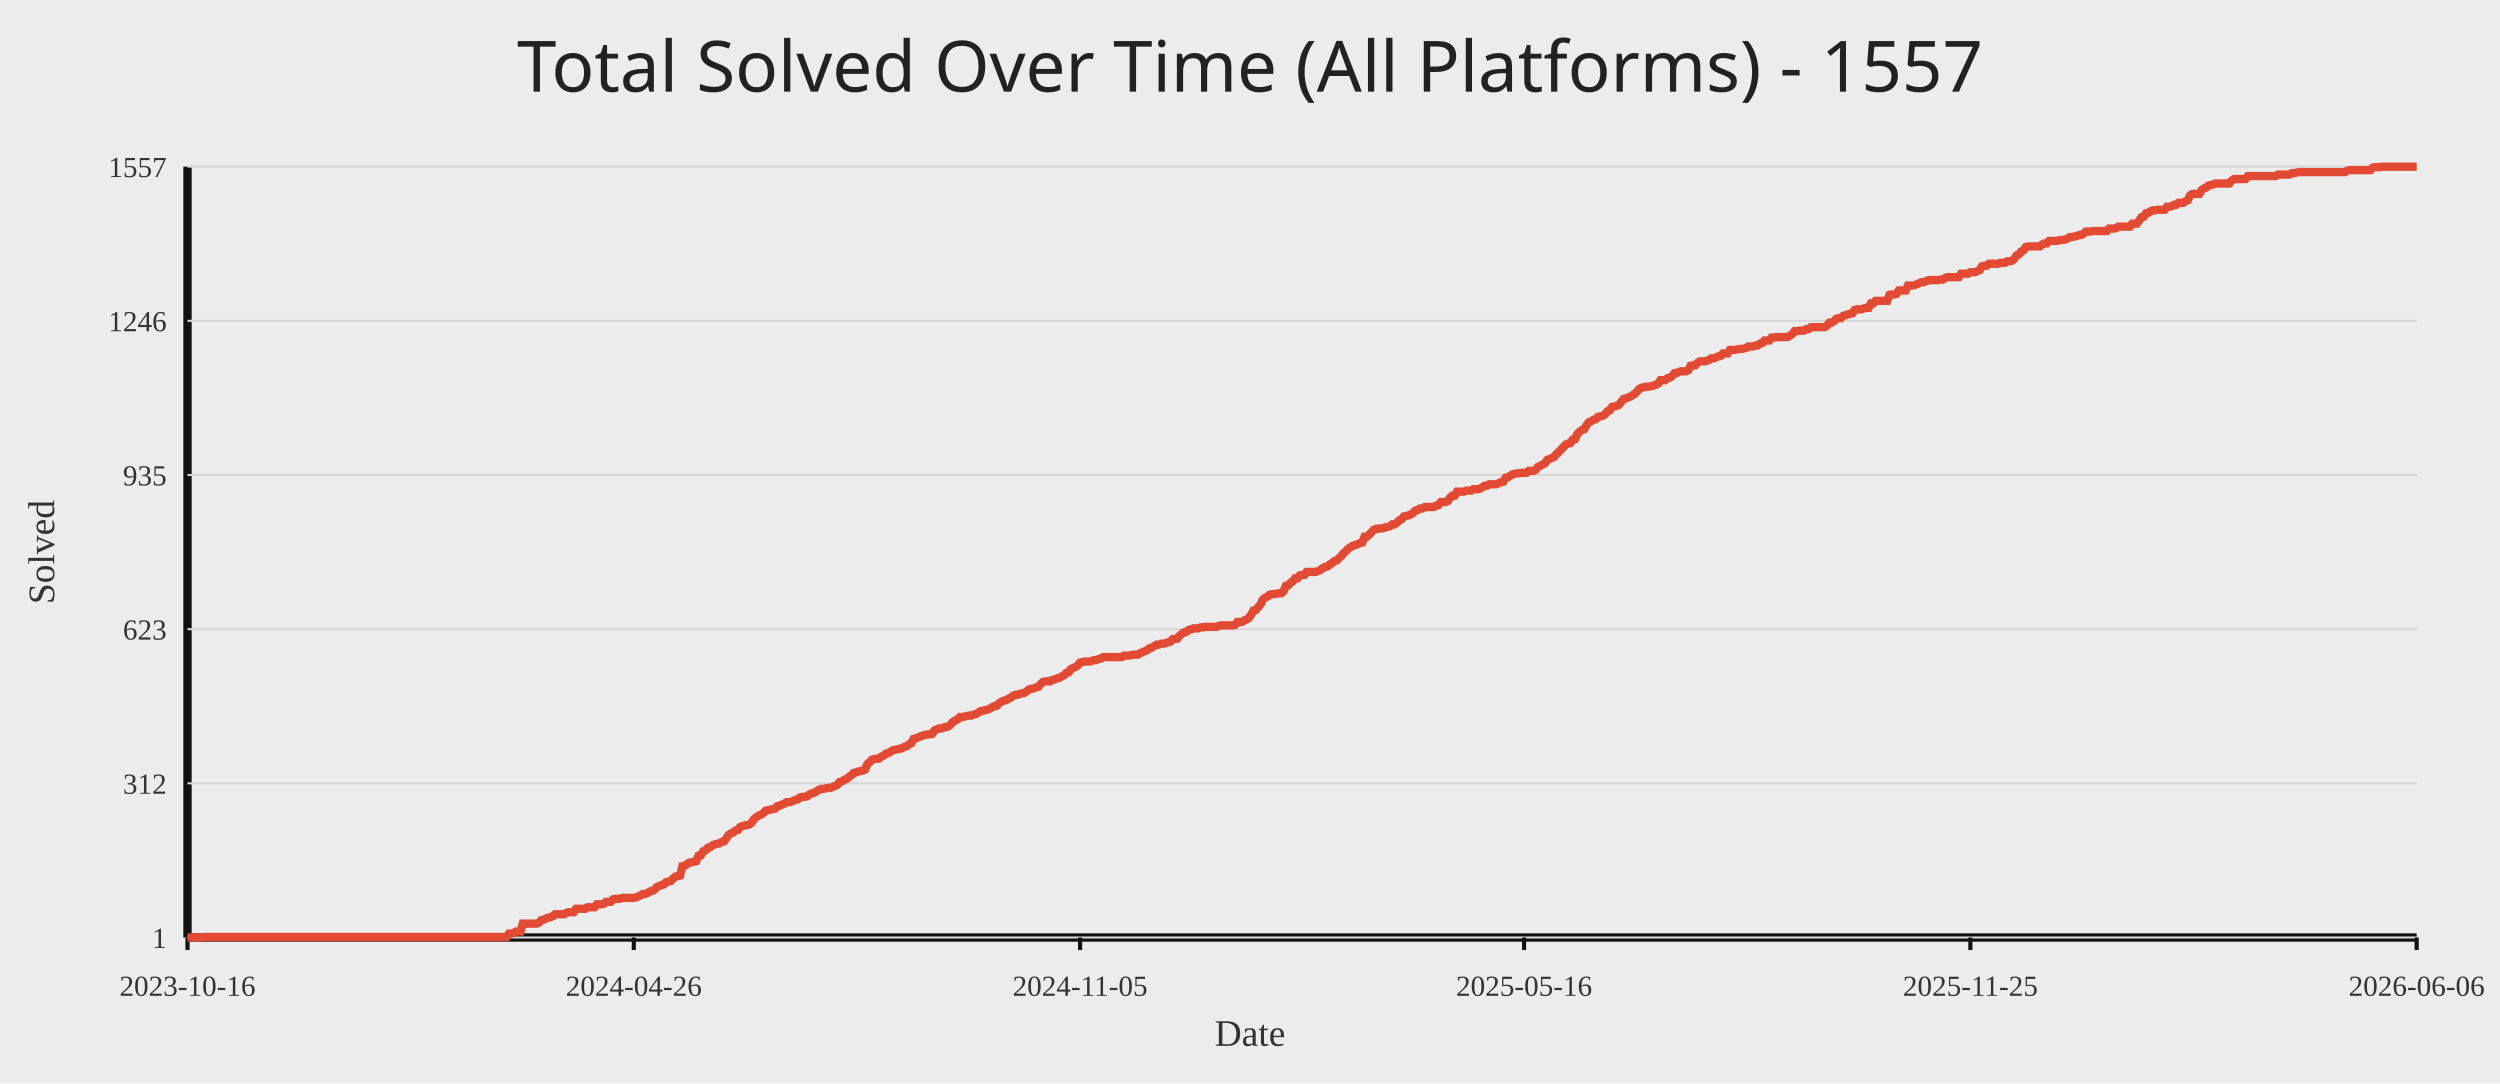
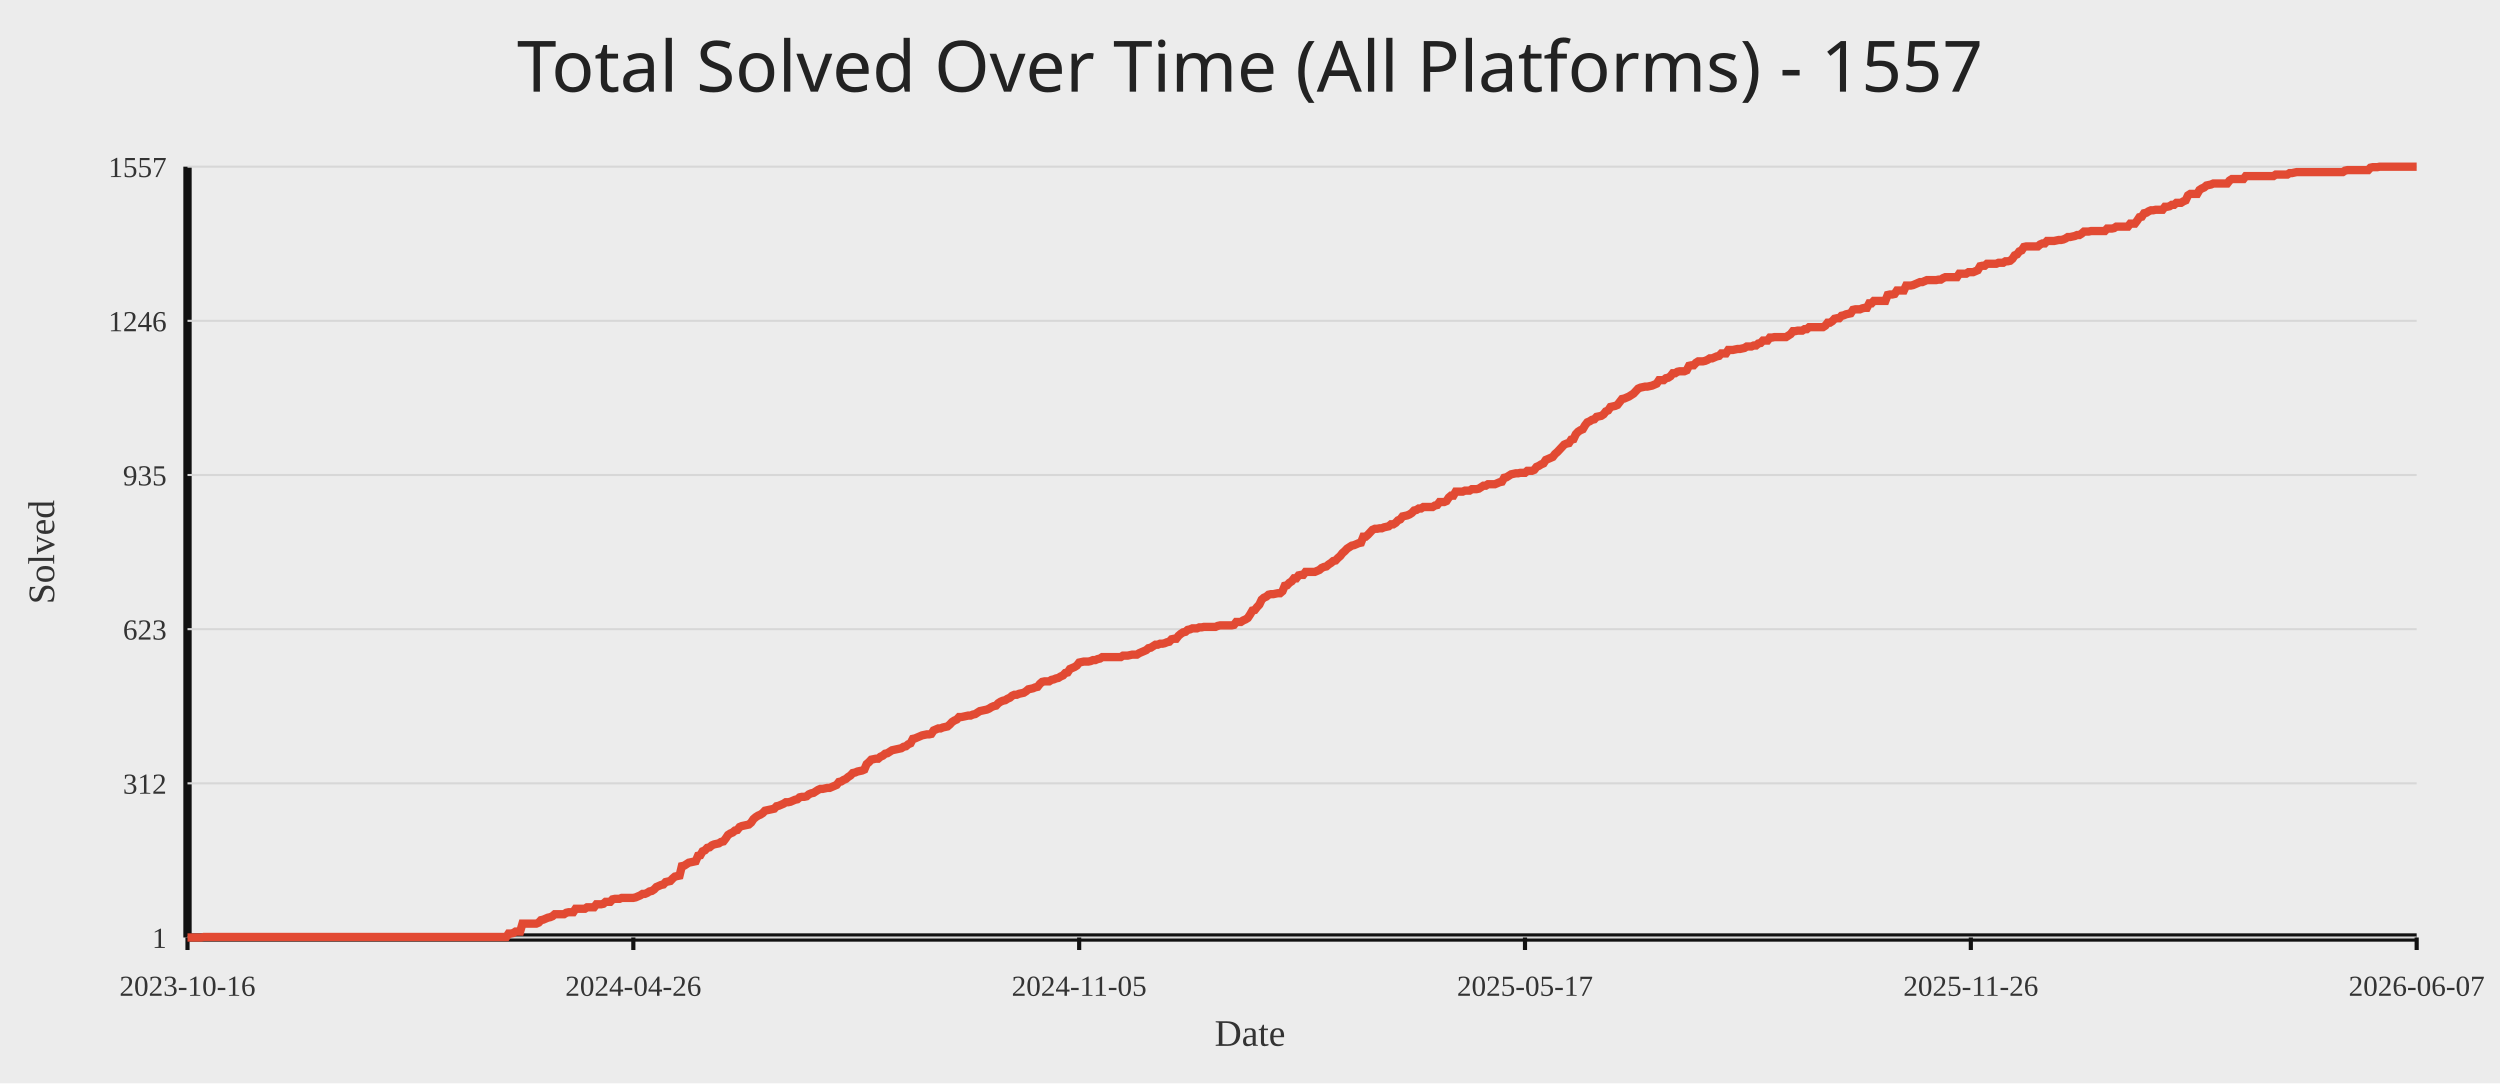
<svg xmlns="http://www.w3.org/2000/svg" width="1200" height="520">
  <rect width="100%" height="100%" fill="#ececec" />
  <text x="50%" y="44" text-anchor="middle" fill="#222" font-size="34" font-family="Comic Sans MS, Segoe UI">Total Solved Over Time (All Platforms) - 1557</text>
  <line x1="90" y1="450" x2="1160" y2="450" stroke="#111" stroke-width="4" />
  <line x1="90" y1="80" x2="90" y2="450" stroke="#111" stroke-width="4" />
  <line x1="90" y1="450.00" x2="1160" y2="450.00" stroke="#d7d7d7" stroke-width="1" />
  <text x="80" y="455.00" text-anchor="end" fill="#333" font-size="14">1</text>
  <line x1="90" y1="376.00" x2="1160" y2="376.00" stroke="#d7d7d7" stroke-width="1" />
  <text x="80" y="381.00" text-anchor="end" fill="#333" font-size="14">312</text>
  <line x1="90" y1="302.00" x2="1160" y2="302.00" stroke="#d7d7d7" stroke-width="1" />
  <text x="80" y="307.00" text-anchor="end" fill="#333" font-size="14">623</text>
  <line x1="90" y1="228.00" x2="1160" y2="228.00" stroke="#d7d7d7" stroke-width="1" />
  <text x="80" y="233.00" text-anchor="end" fill="#333" font-size="14">935</text>
  <line x1="90" y1="154.00" x2="1160" y2="154.00" stroke="#d7d7d7" stroke-width="1" />
  <text x="80" y="159.00" text-anchor="end" fill="#333" font-size="14">1246</text>
  <line x1="90" y1="80.00" x2="1160" y2="80.00" stroke="#d7d7d7" stroke-width="1" />
  <text x="80" y="85.00" text-anchor="end" fill="#333" font-size="14">1557</text>
  <line x1="90.00" y1="450" x2="90.00" y2="456" stroke="#111" stroke-width="2" />
  <text x="90.00" y="478" text-anchor="middle" fill="#333" font-size="14">2023-10-16</text>
-   <line x1="304.22" y1="450" x2="304.22" y2="456" stroke="#111" stroke-width="2" />
-   <text x="304.22" y="478" text-anchor="middle" fill="#333" font-size="14">2024-04-26</text>
-   <line x1="518.44" y1="450" x2="518.44" y2="456" stroke="#111" stroke-width="2" />
-   <text x="518.44" y="478" text-anchor="middle" fill="#333" font-size="14">2024-11-05</text>
-   <line x1="731.56" y1="450" x2="731.56" y2="456" stroke="#111" stroke-width="2" />
-   <text x="731.56" y="478" text-anchor="middle" fill="#333" font-size="14">2025-05-16</text>
-   <line x1="945.78" y1="450" x2="945.78" y2="456" stroke="#111" stroke-width="2" />
-   <text x="945.78" y="478" text-anchor="middle" fill="#333" font-size="14">2025-11-25</text>
+   <line x1="304.00" y1="450" x2="304.00" y2="456" stroke="#111" stroke-width="2" />
+   <text x="304.00" y="478" text-anchor="middle" fill="#333" font-size="14">2024-04-26</text>
+   <line x1="518.00" y1="450" x2="518.00" y2="456" stroke="#111" stroke-width="2" />
+   <text x="518.00" y="478" text-anchor="middle" fill="#333" font-size="14">2024-11-05</text>
+   <line x1="732.00" y1="450" x2="732.00" y2="456" stroke="#111" stroke-width="2" />
+   <text x="732.00" y="478" text-anchor="middle" fill="#333" font-size="14">2025-05-17</text>
+   <line x1="946.00" y1="450" x2="946.00" y2="456" stroke="#111" stroke-width="2" />
+   <text x="946.00" y="478" text-anchor="middle" fill="#333" font-size="14">2025-11-26</text>
  <line x1="1160.00" y1="450" x2="1160.00" y2="456" stroke="#111" stroke-width="2" />
-   <text x="1160.00" y="478" text-anchor="middle" fill="#333" font-size="14">2026-06-06</text>
-   <polyline fill="none" stroke="#e24a33" stroke-width="4" points="90.00,450.00 91.11,450.00 92.22,450.00 93.33,450.00 94.44,450.00 95.55,450.00 96.66,450.00 97.77,449.76 98.88,449.76 99.99,449.76 101.10,449.76 102.21,449.76 103.32,449.76 104.43,449.76 105.54,449.76 106.65,449.76 107.76,449.76 108.87,449.76 109.98,449.76 111.09,449.76 112.20,449.76 113.31,449.76 114.42,449.76 115.53,449.76 116.64,449.76 117.75,449.76 118.86,449.76 119.97,449.76 121.08,449.76 122.19,449.76 123.30,449.76 124.41,449.76 125.52,449.76 126.63,449.76 127.74,449.76 128.85,449.76 129.96,449.76 131.07,449.76 132.18,449.76 133.29,449.76 134.40,449.76 135.51,449.76 136.62,449.76 137.73,449.76 138.84,449.76 139.95,449.76 141.06,449.76 142.17,449.76 143.28,449.76 144.39,449.76 145.50,449.76 146.61,449.76 147.72,449.76 148.83,449.76 149.94,449.76 151.05,449.76 152.16,449.76 153.27,449.76 154.38,449.76 155.49,449.76 156.60,449.76 157.71,449.76 158.82,449.76 159.93,449.76 161.04,449.76 162.15,449.76 163.26,449.76 164.37,449.76 165.48,449.76 166.59,449.76 167.70,449.76 168.81,449.76 169.92,449.76 171.03,449.76 172.14,449.76 173.25,449.76 174.36,449.76 175.47,449.76 176.58,449.76 177.69,449.76 178.80,449.76 179.91,449.76 181.02,449.76 182.13,449.76 183.24,449.76 184.35,449.76 185.46,449.76 186.57,449.76 187.68,449.76 188.79,449.76 189.90,449.76 191.01,449.76 192.12,449.76 193.23,449.76 194.34,449.76 195.45,449.76 196.56,449.76 197.67,449.76 198.78,449.76 199.89,449.76 201.00,449.76 202.11,449.76 203.22,449.76 204.33,449.76 205.44,449.76 206.55,449.76 207.66,449.76 208.77,449.76 209.88,449.76 210.99,449.76 212.10,449.76 213.21,449.76 214.32,449.76 215.43,449.76 216.54,449.76 217.65,449.76 218.76,449.76 219.87,449.76 220.98,449.76 222.09,449.76 223.20,449.76 224.30,449.76 225.41,449.76 226.52,449.76 227.63,449.76 228.74,449.76 229.85,449.76 230.96,449.76 232.07,449.76 233.18,449.76 234.29,449.76 235.40,449.76 236.51,449.76 237.62,449.76 238.73,449.76 239.84,449.76 240.95,449.76 242.06,449.76 243.17,449.76 244.28,448.10 245.39,448.10 246.50,447.86 247.61,447.15 248.72,447.15 249.83,447.15 250.94,443.34 252.05,443.34 253.16,443.34 254.27,443.34 255.38,443.34 256.49,443.34 257.60,443.34 258.71,442.87 259.82,441.68 260.93,441.44 262.04,440.96 263.15,440.49 264.26,440.25 265.37,439.78 266.48,438.82 267.59,438.82 268.70,438.82 269.81,438.82 270.92,438.82 272.03,438.11 273.14,437.87 274.25,437.87 275.36,437.87 276.47,436.21 277.58,436.21 278.69,436.21 279.80,436.21 280.91,436.21 282.02,435.49 283.13,435.49 284.24,435.49 285.35,435.49 286.46,434.07 287.57,434.07 288.68,434.07 289.79,433.83 290.90,432.88 292.01,432.88 293.12,432.88 294.23,431.69 295.34,431.45 296.45,431.45 297.56,431.45 298.67,430.98 299.78,430.98 300.89,430.98 302.00,430.98 303.11,430.98 304.22,430.98 305.33,430.74 306.44,430.26 307.55,429.79 308.66,429.07 309.77,429.07 310.88,428.60 311.99,427.89 313.10,427.65 314.21,426.93 315.32,425.75 316.43,425.27 317.54,424.79 318.65,424.56 319.76,423.37 320.87,423.13 321.98,422.89 323.09,421.70 324.20,420.75 325.31,420.51 326.42,420.28 327.53,415.76 328.64,415.52 329.75,414.81 330.86,414.09 331.97,413.86 333.08,413.62 334.19,413.38 335.30,410.76 336.41,410.53 337.52,408.62 338.63,408.15 339.74,406.96 340.85,406.72 341.96,405.77 343.07,405.30 344.18,405.06 345.29,404.82 346.40,404.11 347.51,403.87 348.62,402.44 349.73,400.78 350.84,400.06 351.95,399.59 353.06,398.64 354.17,398.40 355.28,396.97 356.39,396.50 357.50,396.26 358.61,396.02 359.72,395.78 360.83,394.83 361.94,393.17 363.05,392.22 364.16,391.50 365.27,391.03 366.38,390.31 367.49,389.13 368.60,388.89 369.71,388.65 370.82,388.41 371.93,388.17 373.04,386.99 374.15,386.75 375.26,386.27 376.37,385.80 377.48,385.08 378.59,385.08 379.70,384.85 380.81,384.37 381.92,383.89 383.03,383.66 384.14,382.71 385.25,382.47 386.36,382.47 387.47,382.23 388.58,381.28 389.69,380.80 390.80,380.57 391.91,379.85 393.02,379.14 394.13,378.66 395.24,378.66 396.35,378.43 397.46,378.19 398.57,378.19 399.68,377.71 400.79,377.24 401.90,376.76 403.01,375.33 404.12,375.10 405.23,374.38 406.34,373.91 407.45,372.96 408.56,372.24 409.67,371.05 410.78,370.82 411.89,370.34 413.00,370.10 414.11,369.87 415.22,369.39 416.33,366.77 417.44,365.82 418.55,364.63 419.66,364.40 420.77,364.16 421.88,364.16 422.99,363.21 424.10,362.73 425.21,361.78 426.32,361.54 427.43,360.83 428.54,360.12 429.65,359.88 430.76,359.64 431.87,359.40 432.98,359.16 434.09,358.45 435.20,358.21 436.31,357.26 437.42,356.79 438.53,354.65 439.64,354.41 440.75,353.93 441.86,353.46 442.97,352.98 444.08,352.74 445.19,352.51 446.30,352.51 447.41,352.27 448.52,350.60 449.63,350.13 450.74,349.65 451.85,349.65 452.96,349.18 454.07,348.94 455.18,348.70 456.29,347.75 457.40,346.56 458.51,345.85 459.62,345.37 460.73,344.18 461.84,344.18 462.95,343.95 464.06,343.71 465.17,343.47 466.28,343.47 467.39,342.99 468.50,342.76 469.61,342.04 470.72,341.33 471.83,341.09 472.94,340.85 474.05,340.62 475.16,340.14 476.27,339.43 477.38,338.95 478.49,338.71 479.60,337.53 480.71,336.81 481.82,336.34 482.93,336.10 484.04,335.39 485.15,334.91 486.26,333.96 487.37,333.48 488.48,333.48 489.59,333.01 490.70,332.77 491.80,332.53 492.91,331.82 494.02,330.87 495.13,330.63 496.24,330.39 497.35,329.92 498.46,329.68 499.57,328.25 500.68,327.30 501.79,327.06 502.90,327.06 504.01,327.06 505.12,326.35 506.23,326.11 507.34,325.64 508.45,325.40 509.56,324.69 510.67,324.21 511.78,323.02 512.89,322.78 514.00,321.12 515.11,320.64 516.22,320.17 517.33,319.45 518.44,318.03 519.55,317.79 520.66,317.55 521.77,317.55 522.88,317.55 523.99,317.31 525.10,316.84 526.21,316.84 527.32,316.36 528.43,316.12 529.54,315.41 530.65,315.41 531.76,315.41 532.87,315.41 533.98,315.41 535.09,315.41 536.20,315.41 537.31,315.41 538.42,315.41 539.53,314.70 540.64,314.70 541.75,314.70 542.86,314.46 543.97,314.22 545.08,314.22 546.19,314.22 547.30,313.51 548.41,313.03 549.52,312.56 550.63,312.08 551.74,311.13 552.85,310.89 553.96,310.18 555.07,309.47 556.18,309.47 557.29,308.99 558.40,308.99 559.51,308.75 560.62,308.28 561.73,308.04 562.84,306.85 563.95,306.61 565.06,306.61 566.17,305.19 567.28,304.24 568.39,303.52 569.50,303.28 570.61,302.33 571.72,302.10 572.83,301.62 573.94,301.62 575.05,301.62 576.16,301.14 577.27,301.14 578.38,300.91 579.49,300.91 580.60,300.91 581.71,300.91 582.82,300.91 583.93,300.91 585.04,300.43 586.15,300.19 587.26,300.19 588.37,300.19 589.48,300.19 590.59,300.19 591.70,300.19 592.81,299.96 593.92,298.53 595.03,298.53 596.14,298.53 597.25,297.81 598.36,297.34 599.47,296.63 600.58,294.96 601.69,293.06 602.80,292.82 603.91,291.39 605.02,290.21 606.13,287.83 607.24,286.88 608.35,286.40 609.46,285.45 610.57,285.21 611.68,285.21 612.79,284.97 613.90,284.74 615.01,284.74 616.12,283.79 617.23,281.17 618.34,280.93 619.45,279.74 620.56,279.03 621.67,277.60 622.78,277.60 623.89,276.18 625.00,275.94 626.11,275.94 627.22,274.51 628.33,274.51 629.44,274.51 630.55,274.51 631.66,274.51 632.77,274.04 633.88,273.56 634.99,272.61 636.10,272.13 637.21,271.90 638.32,270.94 639.43,270.23 640.54,269.28 641.65,269.04 642.76,267.85 643.87,266.90 644.98,265.48 646.09,264.52 647.20,263.34 648.31,262.62 649.42,261.91 650.53,261.67 651.64,261.20 652.75,260.72 653.86,260.48 654.97,257.63 656.08,257.63 657.19,256.68 658.30,255.49 659.41,254.30 660.52,253.82 661.63,253.82 662.74,253.59 663.85,253.59 664.96,253.11 666.07,252.87 667.18,252.63 668.29,251.68 669.40,251.68 670.51,250.97 671.62,249.78 672.73,249.31 673.84,247.88 674.95,247.64 676.06,247.40 677.17,246.93 678.28,246.21 679.39,245.03 680.50,244.79 681.61,244.07 682.72,244.07 683.83,243.36 684.94,243.36 686.05,243.36 687.16,243.36 688.27,243.36 689.38,242.65 690.49,242.41 691.60,240.98 692.71,240.98 693.82,240.98 694.93,240.51 696.04,238.84 697.15,237.89 698.26,237.89 699.37,235.99 700.48,235.99 701.59,235.99 702.70,235.99 703.81,235.51 704.92,235.51 706.03,235.51 707.14,234.80 708.25,234.80 709.36,234.80 710.47,234.56 711.58,233.85 712.69,233.14 713.80,233.14 714.91,232.42 716.02,232.42 717.13,232.42 718.24,232.42 719.35,231.95 720.46,231.47 721.57,231.23 722.68,229.33 723.79,229.09 724.90,228.38 726.01,227.67 727.12,227.43 728.23,227.19 729.34,227.19 730.45,226.95 731.56,226.95 732.67,226.95 733.78,226.00 734.89,226.00 736.00,226.00 737.11,225.53 738.22,224.10 739.33,223.62 740.44,222.91 741.55,222.44 742.66,220.77 743.77,220.30 744.88,219.82 745.99,219.34 747.10,217.92 748.21,216.97 749.32,215.78 750.43,214.59 751.54,213.40 752.65,212.92 753.76,212.69 754.87,211.02 755.98,210.78 757.09,208.41 758.20,207.22 759.30,206.50 760.41,206.03 761.52,204.13 762.63,202.70 763.74,202.22 764.85,201.51 765.96,201.27 767.07,200.08 768.18,199.85 769.29,199.61 770.40,198.89 771.51,197.47 772.62,196.99 773.73,195.33 774.84,195.09 775.95,194.85 777.06,194.38 778.17,192.95 779.28,191.52 780.39,191.29 781.50,190.81 782.61,190.33 783.72,189.62 784.83,188.91 785.94,187.72 787.05,186.53 788.16,186.05 789.27,185.82 790.38,185.58 791.49,185.58 792.60,185.34 793.71,185.10 794.82,184.63 795.93,184.15 797.04,182.49 798.15,182.49 799.26,182.49 800.37,181.54 801.48,181.30 802.59,180.58 803.70,179.16 804.81,179.16 805.92,178.44 807.03,178.21 808.14,178.21 809.25,178.21 810.36,177.73 811.47,175.59 812.58,175.35 813.69,175.35 814.80,174.16 815.91,173.45 817.02,173.45 818.13,173.45 819.24,173.21 820.35,172.74 821.46,172.02 822.57,172.02 823.68,171.55 824.79,171.07 825.90,170.84 827.01,169.65 828.12,169.65 829.23,169.65 830.34,167.98 831.45,167.98 832.56,167.98 833.67,167.74 834.78,167.51 835.89,167.51 837.00,167.27 838.11,167.03 839.22,166.32 840.33,166.32 841.44,166.32 842.55,165.84 843.66,165.84 844.77,164.89 845.88,164.65 846.99,163.46 848.10,163.46 849.21,163.46 850.32,162.04 851.43,162.04 852.54,161.80 853.65,161.80 854.76,161.80 855.87,161.80 856.98,161.80 858.09,161.80 859.20,161.09 860.31,160.37 861.42,158.95 862.53,158.95 863.64,158.71 864.75,158.71 865.86,158.71 866.97,157.99 868.08,157.99 869.19,157.04 870.30,157.04 871.41,157.04 872.52,157.04 873.63,157.04 874.74,157.04 875.85,157.04 876.96,156.33 878.07,154.90 879.18,154.90 880.29,154.19 881.40,153.00 882.51,152.76 883.62,152.76 884.73,151.57 885.84,151.34 886.95,150.86 888.06,150.62 889.17,150.39 890.28,148.72 891.39,148.48 892.50,148.48 893.61,148.48 894.72,148.01 895.83,147.77 896.94,147.77 898.05,145.63 899.16,145.63 900.27,144.44 901.38,144.44 902.49,144.44 903.60,144.44 904.71,144.44 905.82,144.44 906.93,141.59 908.04,141.35 909.15,141.35 910.26,141.11 911.37,139.45 912.48,139.45 913.59,139.45 914.70,139.45 915.81,137.07 916.92,137.07 918.03,137.07 919.14,136.83 920.25,136.36 921.36,135.88 922.47,135.40 923.58,135.40 924.69,134.93 925.80,134.45 926.91,134.45 928.02,134.45 929.13,134.45 930.24,134.45 931.35,134.22 932.46,134.22 933.57,133.50 934.68,133.03 935.79,133.03 936.90,133.03 938.01,133.03 939.12,133.03 940.23,133.03 941.34,131.36 942.45,131.36 943.56,131.36 944.67,131.36 945.78,130.65 946.89,130.65 948.00,130.65 949.11,130.17 950.22,129.70 951.33,127.80 952.44,127.56 953.55,127.56 954.66,126.61 955.77,126.61 956.88,126.61 957.99,126.61 959.10,126.61 960.21,126.13 961.32,126.13 962.43,126.13 963.54,125.42 964.65,125.42 965.76,125.18 966.87,124.23 967.98,122.56 969.09,122.09 970.20,120.66 971.31,120.19 972.42,118.52 973.53,118.28 974.64,118.28 975.75,118.28 976.86,118.28 977.97,118.28 979.08,118.28 980.19,117.33 981.30,116.86 982.41,116.86 983.52,115.67 984.63,115.67 985.74,115.67 986.85,115.67 987.96,115.43 989.07,115.19 990.18,115.19 991.29,114.96 992.40,114.48 993.51,113.77 994.62,113.77 995.73,113.53 996.84,113.29 997.95,112.81 999.06,112.81 1000.17,112.10 1001.28,111.15 1002.39,111.15 1003.50,111.15 1004.61,110.91 1005.72,110.91 1006.83,110.91 1007.94,110.91 1009.05,110.91 1010.16,110.91 1011.27,110.91 1012.38,109.72 1013.49,109.72 1014.60,109.72 1015.71,109.49 1016.82,108.77 1017.93,108.77 1019.04,108.77 1020.15,108.77 1021.26,108.77 1022.37,108.77 1023.48,107.35 1024.59,107.35 1025.70,107.35 1026.80,105.92 1027.91,104.25 1029.02,104.02 1030.13,102.35 1031.24,102.11 1032.35,101.40 1033.46,100.93 1034.57,100.93 1035.68,100.69 1036.79,100.69 1037.90,100.69 1039.01,100.69 1040.12,99.26 1041.23,99.26 1042.34,99.02 1043.45,98.31 1044.56,98.31 1045.67,97.36 1046.78,97.36 1047.89,97.36 1049.00,96.65 1050.11,96.17 1051.22,93.79 1052.33,93.08 1053.44,93.08 1054.55,93.08 1055.66,93.08 1056.77,91.18 1057.88,90.46 1058.99,89.99 1060.10,89.04 1061.21,88.80 1062.32,88.56 1063.43,88.08 1064.54,88.08 1065.65,88.08 1066.76,88.08 1067.87,88.08 1068.98,88.08 1070.09,88.08 1071.20,86.66 1072.31,85.94 1073.42,85.94 1074.53,85.94 1075.64,85.94 1076.75,85.94 1077.86,85.94 1078.97,84.52 1080.08,84.52 1081.19,84.52 1082.30,84.52 1083.41,84.52 1084.52,84.52 1085.63,84.52 1086.74,84.52 1087.85,84.52 1088.96,84.52 1090.07,84.52 1091.18,84.52 1092.29,84.52 1093.40,83.80 1094.51,83.80 1095.62,83.80 1096.73,83.80 1097.84,83.80 1098.95,83.80 1100.06,83.09 1101.17,83.09 1102.28,82.85 1103.39,82.62 1104.50,82.62 1105.61,82.62 1106.72,82.62 1107.83,82.62 1108.94,82.62 1110.05,82.62 1111.16,82.62 1112.27,82.62 1113.38,82.62 1114.49,82.62 1115.60,82.62 1116.71,82.62 1117.82,82.62 1118.93,82.62 1120.04,82.62 1121.15,82.62 1122.26,82.62 1123.37,82.62 1124.48,82.62 1125.59,82.62 1126.70,81.90 1127.81,81.66 1128.92,81.66 1130.03,81.66 1131.14,81.66 1132.25,81.66 1133.36,81.66 1134.47,81.66 1135.58,81.66 1136.69,81.66 1137.80,81.66 1138.91,80.48 1140.02,80.24 1141.13,80.24 1142.24,80.24 1143.35,80.00 1144.46,80.00 1145.57,80.00 1146.68,80.00 1147.79,80.00 1148.90,80.00 1150.01,80.00 1151.12,80.00 1152.23,80.00 1153.34,80.00 1154.45,80.00 1155.56,80.00 1156.67,80.00 1157.78,80.00 1158.89,80.00 1160.00,80.00" />
+   <text x="1160.00" y="478" text-anchor="middle" fill="#333" font-size="14">2026-06-07</text>
+   <polyline fill="none" stroke="#e24a33" stroke-width="4" points="90.00,450.00 91.11,450.00 92.22,450.00 93.33,450.00 94.44,450.00 95.54,450.00 96.65,450.00 97.76,449.76 98.87,449.76 99.98,449.76 101.09,449.76 102.20,449.76 103.31,449.76 104.41,449.76 105.52,449.76 106.63,449.76 107.74,449.76 108.85,449.76 109.96,449.76 111.07,449.76 112.18,449.76 113.28,449.76 114.39,449.76 115.50,449.76 116.61,449.76 117.72,449.76 118.83,449.76 119.94,449.76 121.05,449.76 122.16,449.76 123.26,449.76 124.37,449.76 125.48,449.76 126.59,449.76 127.70,449.76 128.81,449.76 129.92,449.76 131.03,449.76 132.13,449.76 133.24,449.76 134.35,449.76 135.46,449.76 136.57,449.76 137.68,449.76 138.79,449.76 139.90,449.76 141.01,449.76 142.11,449.76 143.22,449.76 144.33,449.76 145.44,449.76 146.55,449.76 147.66,449.76 148.77,449.76 149.88,449.76 150.98,449.76 152.09,449.76 153.20,449.76 154.31,449.76 155.42,449.76 156.53,449.76 157.64,449.76 158.75,449.76 159.85,449.76 160.96,449.76 162.07,449.76 163.18,449.76 164.29,449.76 165.40,449.76 166.51,449.76 167.62,449.76 168.73,449.76 169.83,449.76 170.94,449.76 172.05,449.76 173.16,449.76 174.27,449.76 175.38,449.76 176.49,449.76 177.60,449.76 178.70,449.76 179.81,449.76 180.92,449.76 182.03,449.76 183.14,449.76 184.25,449.76 185.36,449.76 186.47,449.76 187.58,449.76 188.68,449.76 189.79,449.76 190.90,449.76 192.01,449.76 193.12,449.76 194.23,449.76 195.34,449.76 196.45,449.76 197.55,449.76 198.66,449.76 199.77,449.76 200.88,449.76 201.99,449.76 203.10,449.76 204.21,449.76 205.32,449.76 206.42,449.76 207.53,449.76 208.64,449.76 209.75,449.76 210.86,449.76 211.97,449.76 213.08,449.76 214.19,449.76 215.30,449.76 216.40,449.76 217.51,449.76 218.62,449.76 219.73,449.76 220.84,449.76 221.95,449.76 223.06,449.76 224.17,449.76 225.27,449.76 226.38,449.76 227.49,449.76 228.60,449.76 229.71,449.76 230.82,449.76 231.93,449.76 233.04,449.76 234.15,449.76 235.25,449.76 236.36,449.76 237.47,449.76 238.58,449.76 239.69,449.76 240.80,449.76 241.91,449.76 243.02,449.76 244.12,448.10 245.23,448.10 246.34,447.86 247.45,447.15 248.56,447.15 249.67,447.15 250.78,443.34 251.89,443.34 252.99,443.34 254.10,443.34 255.21,443.34 256.32,443.34 257.43,443.34 258.54,442.87 259.65,441.68 260.76,441.44 261.87,440.96 262.97,440.49 264.08,440.25 265.19,439.78 266.30,438.82 267.41,438.82 268.52,438.82 269.63,438.82 270.74,438.82 271.84,438.11 272.95,437.87 274.06,437.87 275.17,437.87 276.28,436.21 277.39,436.21 278.50,436.21 279.61,436.21 280.72,436.21 281.82,435.49 282.93,435.49 284.04,435.49 285.15,435.49 286.26,434.07 287.37,434.07 288.48,434.07 289.59,433.83 290.69,432.88 291.80,432.88 292.91,432.88 294.02,431.69 295.13,431.45 296.24,431.45 297.35,431.45 298.46,430.98 299.56,430.98 300.67,430.98 301.78,430.98 302.89,430.98 304.00,430.98 305.11,430.74 306.22,430.26 307.33,429.79 308.44,429.07 309.54,429.07 310.65,428.60 311.76,427.89 312.87,427.65 313.98,426.93 315.09,425.75 316.20,425.27 317.31,424.79 318.41,424.56 319.52,423.37 320.63,423.13 321.74,422.89 322.85,421.70 323.96,420.75 325.07,420.51 326.18,420.28 327.28,415.76 328.39,415.52 329.50,414.81 330.61,414.09 331.72,413.86 332.83,413.62 333.94,413.38 335.05,410.76 336.16,410.53 337.26,408.62 338.37,408.15 339.48,406.96 340.59,406.72 341.70,405.77 342.81,405.30 343.92,405.06 345.03,404.82 346.13,404.11 347.24,403.87 348.35,402.44 349.46,400.78 350.57,400.06 351.68,399.59 352.79,398.64 353.90,398.40 355.01,396.97 356.11,396.50 357.22,396.26 358.33,396.02 359.44,395.78 360.55,394.83 361.66,393.17 362.77,392.22 363.88,391.50 364.98,391.03 366.09,390.31 367.20,389.13 368.31,388.89 369.42,388.65 370.53,388.41 371.64,388.17 372.75,386.99 373.85,386.75 374.96,386.27 376.07,385.80 377.18,385.08 378.29,385.08 379.40,384.85 380.51,384.37 381.62,383.89 382.73,383.66 383.83,382.71 384.94,382.47 386.05,382.47 387.16,382.23 388.27,381.28 389.38,380.80 390.49,380.57 391.60,379.85 392.70,379.14 393.81,378.66 394.92,378.66 396.03,378.43 397.14,378.19 398.25,378.19 399.36,377.71 400.47,377.24 401.58,376.76 402.68,375.33 403.79,375.10 404.90,374.38 406.01,373.91 407.12,372.96 408.23,372.24 409.34,371.05 410.45,370.82 411.55,370.34 412.66,370.10 413.77,369.87 414.88,369.39 415.99,366.77 417.10,365.82 418.21,364.63 419.32,364.40 420.42,364.16 421.53,364.16 422.64,363.21 423.75,362.73 424.86,361.78 425.97,361.54 427.08,360.83 428.19,360.12 429.30,359.88 430.40,359.64 431.51,359.40 432.62,359.16 433.73,358.45 434.84,358.21 435.95,357.26 437.06,356.79 438.17,354.65 439.27,354.41 440.38,353.93 441.49,353.46 442.60,352.98 443.71,352.74 444.82,352.51 445.93,352.51 447.04,352.27 448.15,350.60 449.25,350.13 450.36,349.65 451.47,349.65 452.58,349.18 453.69,348.94 454.80,348.70 455.91,347.75 457.02,346.56 458.12,345.85 459.23,345.37 460.34,344.18 461.45,344.18 462.56,343.95 463.67,343.71 464.78,343.47 465.89,343.47 466.99,342.99 468.10,342.76 469.21,342.04 470.32,341.33 471.43,341.09 472.54,340.85 473.65,340.62 474.76,340.14 475.87,339.43 476.97,338.95 478.08,338.71 479.19,337.53 480.30,336.81 481.41,336.34 482.52,336.10 483.63,335.39 484.74,334.91 485.84,333.96 486.95,333.48 488.06,333.48 489.17,333.01 490.28,332.77 491.39,332.53 492.50,331.82 493.61,330.87 494.72,330.63 495.82,330.39 496.93,329.92 498.04,329.68 499.15,328.25 500.26,327.30 501.37,327.06 502.48,327.06 503.59,327.06 504.69,326.35 505.80,326.11 506.91,325.64 508.02,325.40 509.13,324.69 510.24,324.21 511.35,323.02 512.46,322.78 513.56,321.12 514.67,320.64 515.78,320.17 516.89,319.45 518.00,318.03 519.11,317.79 520.22,317.55 521.33,317.55 522.44,317.55 523.54,317.31 524.65,316.84 525.76,316.84 526.87,316.36 527.98,316.12 529.09,315.41 530.20,315.41 531.31,315.41 532.41,315.41 533.52,315.41 534.63,315.41 535.74,315.41 536.85,315.41 537.96,315.41 539.07,314.70 540.18,314.70 541.28,314.70 542.39,314.46 543.50,314.22 544.61,314.22 545.72,314.22 546.83,313.51 547.94,313.03 549.05,312.56 550.16,312.08 551.26,311.13 552.37,310.89 553.48,310.18 554.59,309.47 555.70,309.47 556.81,308.99 557.92,308.99 559.03,308.75 560.13,308.28 561.24,308.04 562.35,306.85 563.46,306.61 564.57,306.61 565.68,305.19 566.79,304.24 567.90,303.52 569.01,303.28 570.11,302.33 571.22,302.10 572.33,301.62 573.44,301.62 574.55,301.62 575.66,301.14 576.77,301.14 577.88,300.91 578.98,300.91 580.09,300.91 581.20,300.91 582.31,300.91 583.42,300.91 584.53,300.43 585.64,300.19 586.75,300.19 587.85,300.19 588.96,300.19 590.07,300.19 591.18,300.19 592.29,299.96 593.40,298.53 594.51,298.53 595.62,298.53 596.73,297.81 597.83,297.34 598.94,296.63 600.05,294.96 601.16,293.06 602.27,292.82 603.38,291.39 604.49,290.21 605.60,287.83 606.70,286.88 607.81,286.40 608.92,285.45 610.03,285.21 611.14,285.21 612.25,284.97 613.36,284.74 614.47,284.74 615.58,283.79 616.68,281.17 617.79,280.93 618.90,279.74 620.01,279.03 621.12,277.60 622.23,277.60 623.34,276.18 624.45,275.94 625.55,275.94 626.66,274.51 627.77,274.51 628.88,274.51 629.99,274.51 631.10,274.51 632.21,274.04 633.32,273.56 634.42,272.61 635.53,272.13 636.64,271.90 637.75,270.94 638.86,270.23 639.97,269.28 641.08,269.04 642.19,267.85 643.30,266.90 644.40,265.48 645.51,264.52 646.62,263.34 647.73,262.62 648.84,261.91 649.95,261.67 651.06,261.20 652.17,260.72 653.27,260.48 654.38,257.63 655.49,257.63 656.60,256.68 657.71,255.49 658.82,254.30 659.93,253.82 661.04,253.82 662.15,253.59 663.25,253.59 664.36,253.11 665.47,252.87 666.58,252.63 667.69,251.68 668.80,251.68 669.91,250.97 671.02,249.78 672.12,249.31 673.23,247.88 674.34,247.64 675.45,247.40 676.56,246.93 677.67,246.21 678.78,245.03 679.89,244.79 680.99,244.07 682.10,244.07 683.21,243.36 684.32,243.36 685.43,243.36 686.54,243.36 687.65,243.36 688.76,242.65 689.87,242.41 690.97,240.98 692.08,240.98 693.19,240.98 694.30,240.51 695.41,238.84 696.52,237.89 697.63,237.89 698.74,235.99 699.84,235.99 700.95,235.99 702.06,235.99 703.17,235.51 704.28,235.51 705.39,235.51 706.50,234.80 707.61,234.80 708.72,234.80 709.82,234.56 710.93,233.85 712.04,233.14 713.15,233.14 714.26,232.42 715.37,232.42 716.48,232.42 717.59,232.42 718.69,231.95 719.80,231.47 720.91,231.23 722.02,229.33 723.13,229.09 724.24,228.38 725.35,227.67 726.46,227.43 727.56,227.19 728.67,227.19 729.78,226.95 730.89,226.95 732.00,226.95 733.11,226.00 734.22,226.00 735.33,226.00 736.44,225.53 737.54,224.10 738.65,223.62 739.76,222.91 740.87,222.44 741.98,220.77 743.09,220.30 744.20,219.82 745.31,219.34 746.41,217.92 747.52,216.97 748.63,215.78 749.74,214.59 750.85,213.40 751.96,212.92 753.07,212.69 754.18,211.02 755.28,210.78 756.39,208.41 757.50,207.22 758.61,206.50 759.72,206.03 760.83,204.13 761.94,202.70 763.05,202.22 764.16,201.51 765.26,201.27 766.37,200.08 767.48,199.85 768.59,199.61 769.70,198.89 770.81,197.47 771.92,196.99 773.03,195.33 774.13,195.09 775.24,194.85 776.35,194.38 777.46,192.95 778.57,191.52 779.68,191.29 780.79,190.81 781.90,190.33 783.01,189.62 784.11,188.91 785.22,187.72 786.33,186.53 787.44,186.05 788.55,185.82 789.66,185.58 790.77,185.58 791.88,185.34 792.98,185.10 794.09,184.63 795.20,184.15 796.31,182.49 797.42,182.49 798.53,182.49 799.64,181.54 800.75,181.30 801.85,180.58 802.96,179.16 804.07,179.16 805.18,178.44 806.29,178.21 807.40,178.21 808.51,178.21 809.62,177.73 810.73,175.59 811.83,175.35 812.94,175.35 814.05,174.16 815.16,173.45 816.27,173.45 817.38,173.45 818.49,173.21 819.60,172.74 820.70,172.02 821.81,172.02 822.92,171.55 824.03,171.07 825.14,170.84 826.25,169.65 827.36,169.65 828.47,169.65 829.58,167.98 830.68,167.98 831.79,167.98 832.90,167.74 834.01,167.51 835.12,167.51 836.23,167.27 837.34,167.03 838.45,166.32 839.55,166.32 840.66,166.32 841.77,165.84 842.88,165.84 843.99,164.89 845.10,164.65 846.21,163.46 847.32,163.46 848.42,163.46 849.53,162.04 850.64,162.04 851.75,161.80 852.86,161.80 853.97,161.80 855.08,161.80 856.19,161.80 857.30,161.80 858.40,161.09 859.51,160.37 860.62,158.95 861.73,158.95 862.84,158.71 863.95,158.71 865.06,158.71 866.17,157.99 867.27,157.99 868.38,157.04 869.49,157.04 870.60,157.04 871.71,157.04 872.82,157.04 873.93,157.04 875.04,157.04 876.15,156.33 877.25,154.90 878.36,154.90 879.47,154.19 880.58,153.00 881.69,152.76 882.80,152.76 883.91,151.57 885.02,151.34 886.12,150.86 887.23,150.62 888.34,150.39 889.45,148.72 890.56,148.48 891.67,148.48 892.78,148.48 893.89,148.01 894.99,147.77 896.10,147.77 897.21,145.63 898.32,145.63 899.43,144.44 900.54,144.44 901.65,144.44 902.76,144.44 903.87,144.44 904.97,144.44 906.08,141.59 907.19,141.35 908.30,141.35 909.41,141.11 910.52,139.45 911.63,139.45 912.74,139.45 913.84,139.45 914.95,137.07 916.06,137.07 917.17,137.07 918.28,136.83 919.39,136.36 920.50,135.88 921.61,135.40 922.72,135.40 923.82,134.93 924.93,134.45 926.04,134.45 927.15,134.45 928.26,134.45 929.37,134.45 930.48,134.22 931.59,134.22 932.69,133.50 933.80,133.03 934.91,133.03 936.02,133.03 937.13,133.03 938.24,133.03 939.35,133.03 940.46,131.36 941.56,131.36 942.67,131.36 943.78,131.36 944.89,130.65 946.00,130.65 947.11,130.65 948.22,130.17 949.33,129.70 950.44,127.80 951.54,127.56 952.65,127.56 953.76,126.61 954.87,126.61 955.98,126.61 957.09,126.61 958.20,126.61 959.31,126.13 960.41,126.13 961.52,126.13 962.63,125.42 963.74,125.42 964.85,125.18 965.96,124.23 967.07,122.56 968.18,122.09 969.28,120.66 970.39,120.19 971.50,118.52 972.61,118.28 973.72,118.28 974.83,118.28 975.94,118.28 977.05,118.28 978.16,118.28 979.26,117.33 980.37,116.86 981.48,116.86 982.59,115.67 983.70,115.67 984.81,115.67 985.92,115.67 987.03,115.43 988.13,115.19 989.24,115.19 990.35,114.96 991.46,114.48 992.57,113.77 993.68,113.77 994.79,113.53 995.90,113.29 997.01,112.81 998.11,112.81 999.22,112.10 1000.33,111.15 1001.44,111.15 1002.55,111.15 1003.66,110.91 1004.77,110.91 1005.88,110.91 1006.98,110.91 1008.09,110.91 1009.20,110.91 1010.31,110.91 1011.42,109.72 1012.53,109.72 1013.64,109.72 1014.75,109.49 1015.85,108.77 1016.96,108.77 1018.07,108.77 1019.18,108.77 1020.29,108.77 1021.40,108.77 1022.51,107.35 1023.62,107.35 1024.73,107.35 1025.83,105.92 1026.94,104.25 1028.05,104.02 1029.16,102.35 1030.27,102.11 1031.38,101.40 1032.49,100.93 1033.60,100.93 1034.70,100.69 1035.81,100.69 1036.92,100.69 1038.03,100.69 1039.14,99.26 1040.25,99.26 1041.36,99.02 1042.47,98.31 1043.58,98.31 1044.68,97.36 1045.79,97.36 1046.90,97.36 1048.01,96.65 1049.12,96.17 1050.23,93.79 1051.34,93.08 1052.45,93.08 1053.55,93.08 1054.66,93.08 1055.77,91.18 1056.88,90.46 1057.99,89.99 1059.10,89.04 1060.21,88.80 1061.32,88.56 1062.42,88.08 1063.53,88.08 1064.64,88.08 1065.75,88.08 1066.86,88.08 1067.97,88.08 1069.08,88.08 1070.19,86.66 1071.30,85.94 1072.40,85.94 1073.51,85.94 1074.62,85.94 1075.73,85.94 1076.84,85.94 1077.95,84.52 1079.06,84.52 1080.17,84.52 1081.27,84.52 1082.38,84.52 1083.49,84.52 1084.60,84.52 1085.71,84.52 1086.82,84.52 1087.93,84.52 1089.04,84.52 1090.15,84.52 1091.25,84.52 1092.36,83.80 1093.47,83.80 1094.58,83.80 1095.69,83.80 1096.80,83.80 1097.91,83.80 1099.02,83.09 1100.12,83.09 1101.23,82.85 1102.34,82.62 1103.45,82.62 1104.56,82.62 1105.67,82.62 1106.78,82.62 1107.89,82.62 1108.99,82.62 1110.10,82.62 1111.21,82.62 1112.32,82.62 1113.43,82.62 1114.54,82.62 1115.65,82.62 1116.76,82.62 1117.87,82.62 1118.97,82.62 1120.08,82.62 1121.19,82.62 1122.30,82.62 1123.41,82.62 1124.52,82.62 1125.63,81.90 1126.74,81.66 1127.84,81.66 1128.95,81.66 1130.06,81.66 1131.17,81.66 1132.28,81.66 1133.39,81.66 1134.50,81.66 1135.61,81.66 1136.72,81.66 1137.82,80.48 1138.93,80.24 1140.04,80.24 1141.15,80.24 1142.26,80.00 1143.37,80.00 1144.48,80.00 1145.59,80.00 1146.69,80.00 1147.80,80.00 1148.91,80.00 1150.02,80.00 1151.13,80.00 1152.24,80.00 1153.35,80.00 1154.46,80.00 1155.56,80.00 1156.67,80.00 1157.78,80.00 1158.89,80.00 1160.00,80.00" />
  <text x="50%" y="502" text-anchor="middle" fill="#333" font-size="18">Date</text>
  <text x="26" y="265.00" transform="rotate(-90 26 265.00)" text-anchor="middle" fill="#333" font-size="18">Solved</text>
</svg>
